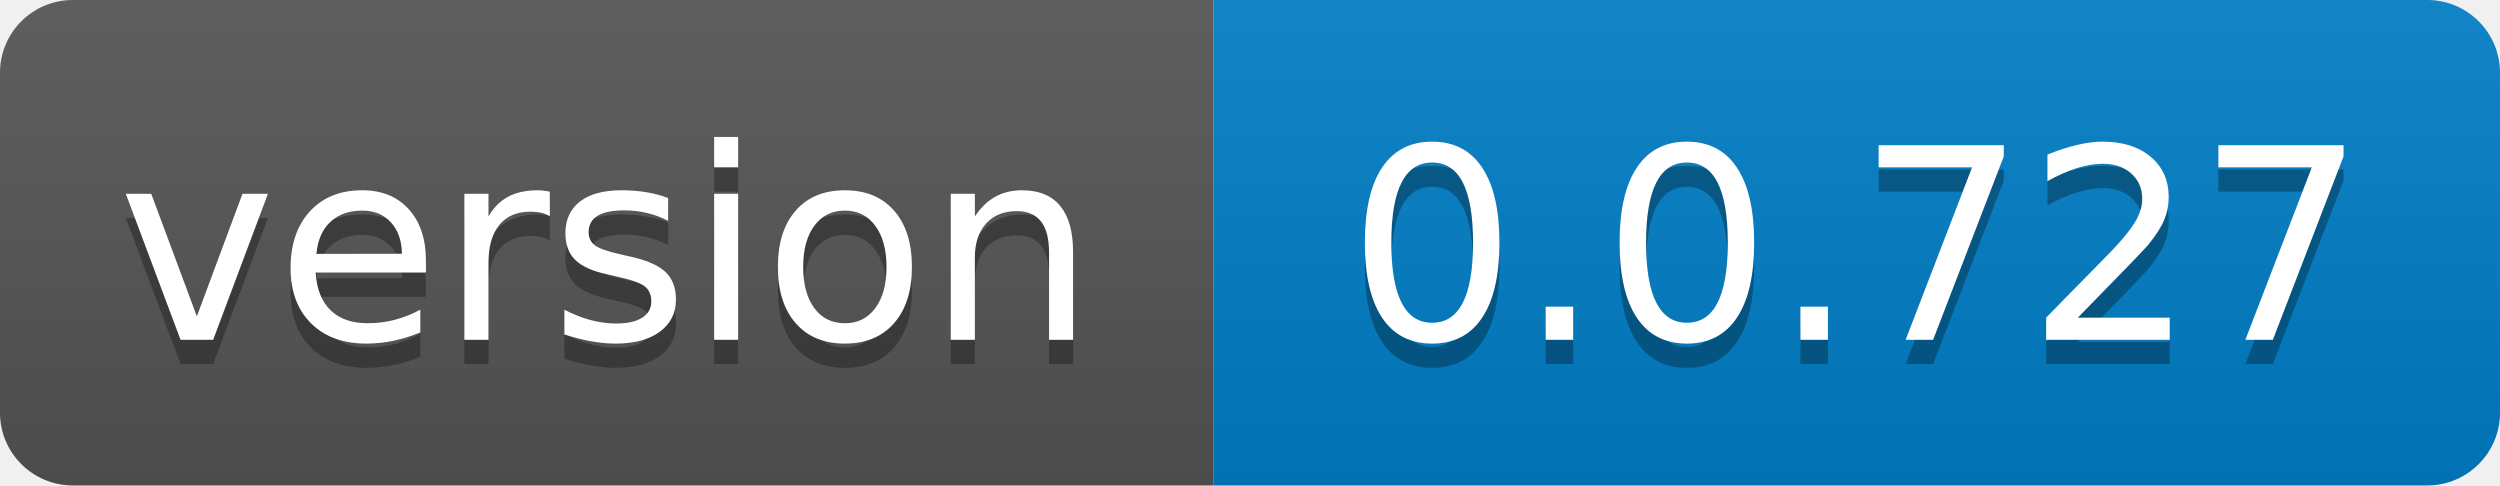
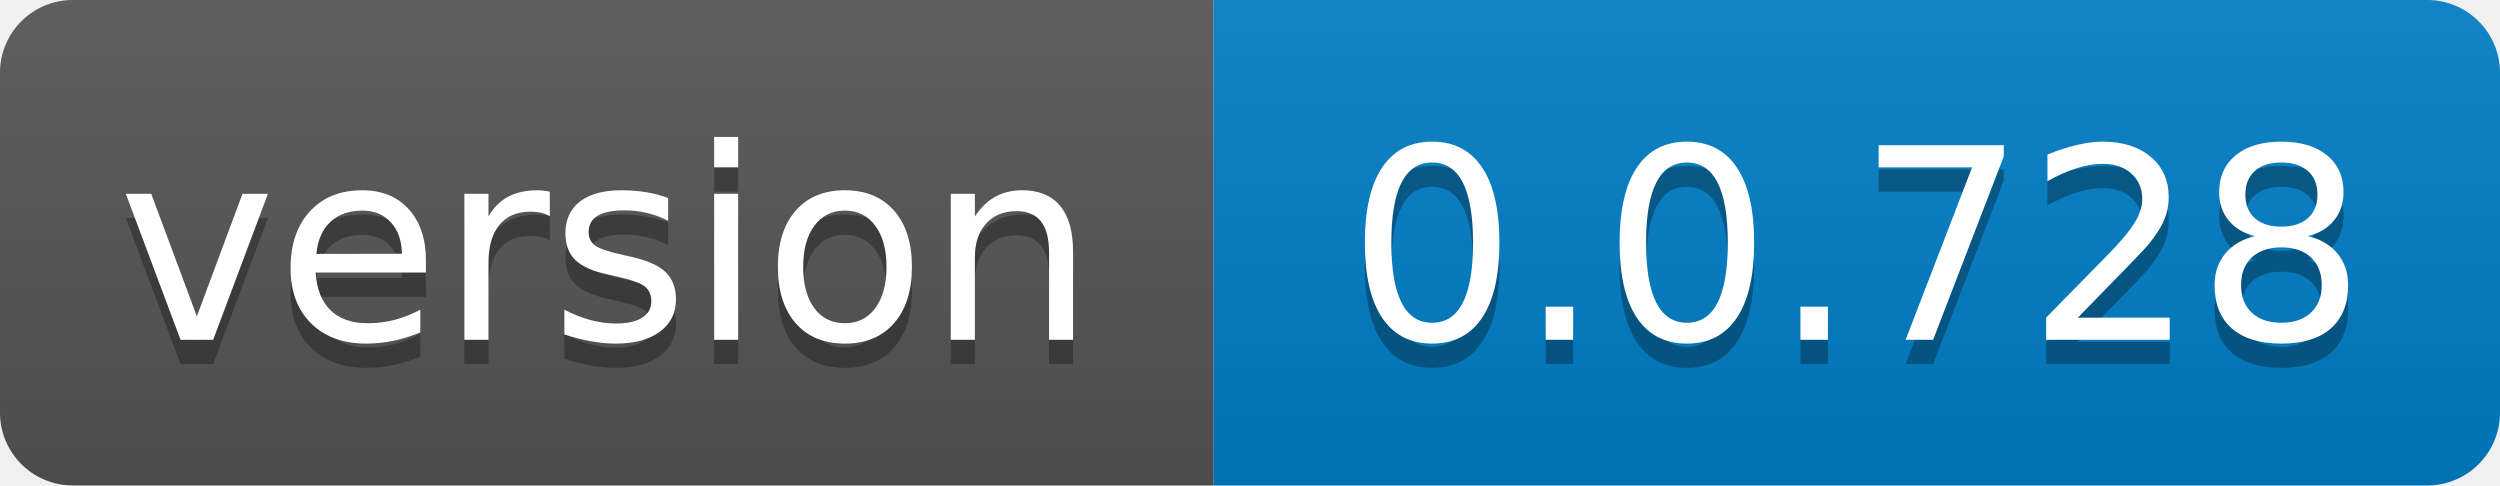
- <svg xmlns="http://www.w3.org/2000/svg" width="103" height="20" role="img" aria-label="version: 0.0.727">
+ <svg xmlns="http://www.w3.org/2000/svg" width="103" height="20" role="img" aria-label="version: 0.0.728">
  <linearGradient id="s" x2="0" y2="100%">
    <stop offset="0" stop-color="#bbb" stop-opacity=".1" />
    <stop offset="1" stop-opacity=".1" />
  </linearGradient>
  <clipPath id="r">
    <rect width="103" height="20" rx="3" fill="#fff" />
  </clipPath>
  <g clip-path="url(#r)">
    <rect width="50" height="20" fill="#555" />
    <rect x="50" width="53" height="20" fill="#007ec6" />
    <rect width="103" height="20" fill="url(#s)" />
  </g>
  <g fill="#fff" text-anchor="middle" font-family="Verdana,Geneva,DejaVu Sans,sans-serif" text-rendering="geometricPrecision" font-size="110">
    <text aria-hidden="true" x="250.0" transform="scale(.1)" textLength="400" y="150" fill="#010101" fill-opacity=".3">version</text>
    <text x="250.0" transform="scale(.1)" textLength="400" y="140" fill="#fff">version</text>
-     <text aria-hidden="true" x="765.0" transform="scale(.1)" textLength="430" y="150" fill="#010101" fill-opacity=".3">0.0.727</text>
-     <text x="765.0" transform="scale(.1)" textLength="430" y="140" fill="#fff">0.0.727</text>
+     <text aria-hidden="true" x="765.0" transform="scale(.1)" textLength="430" y="150" fill="#010101" fill-opacity=".3">0.0.728</text>
+     <text x="765.0" transform="scale(.1)" textLength="430" y="140" fill="#fff">0.0.728</text>
  </g>
</svg>
